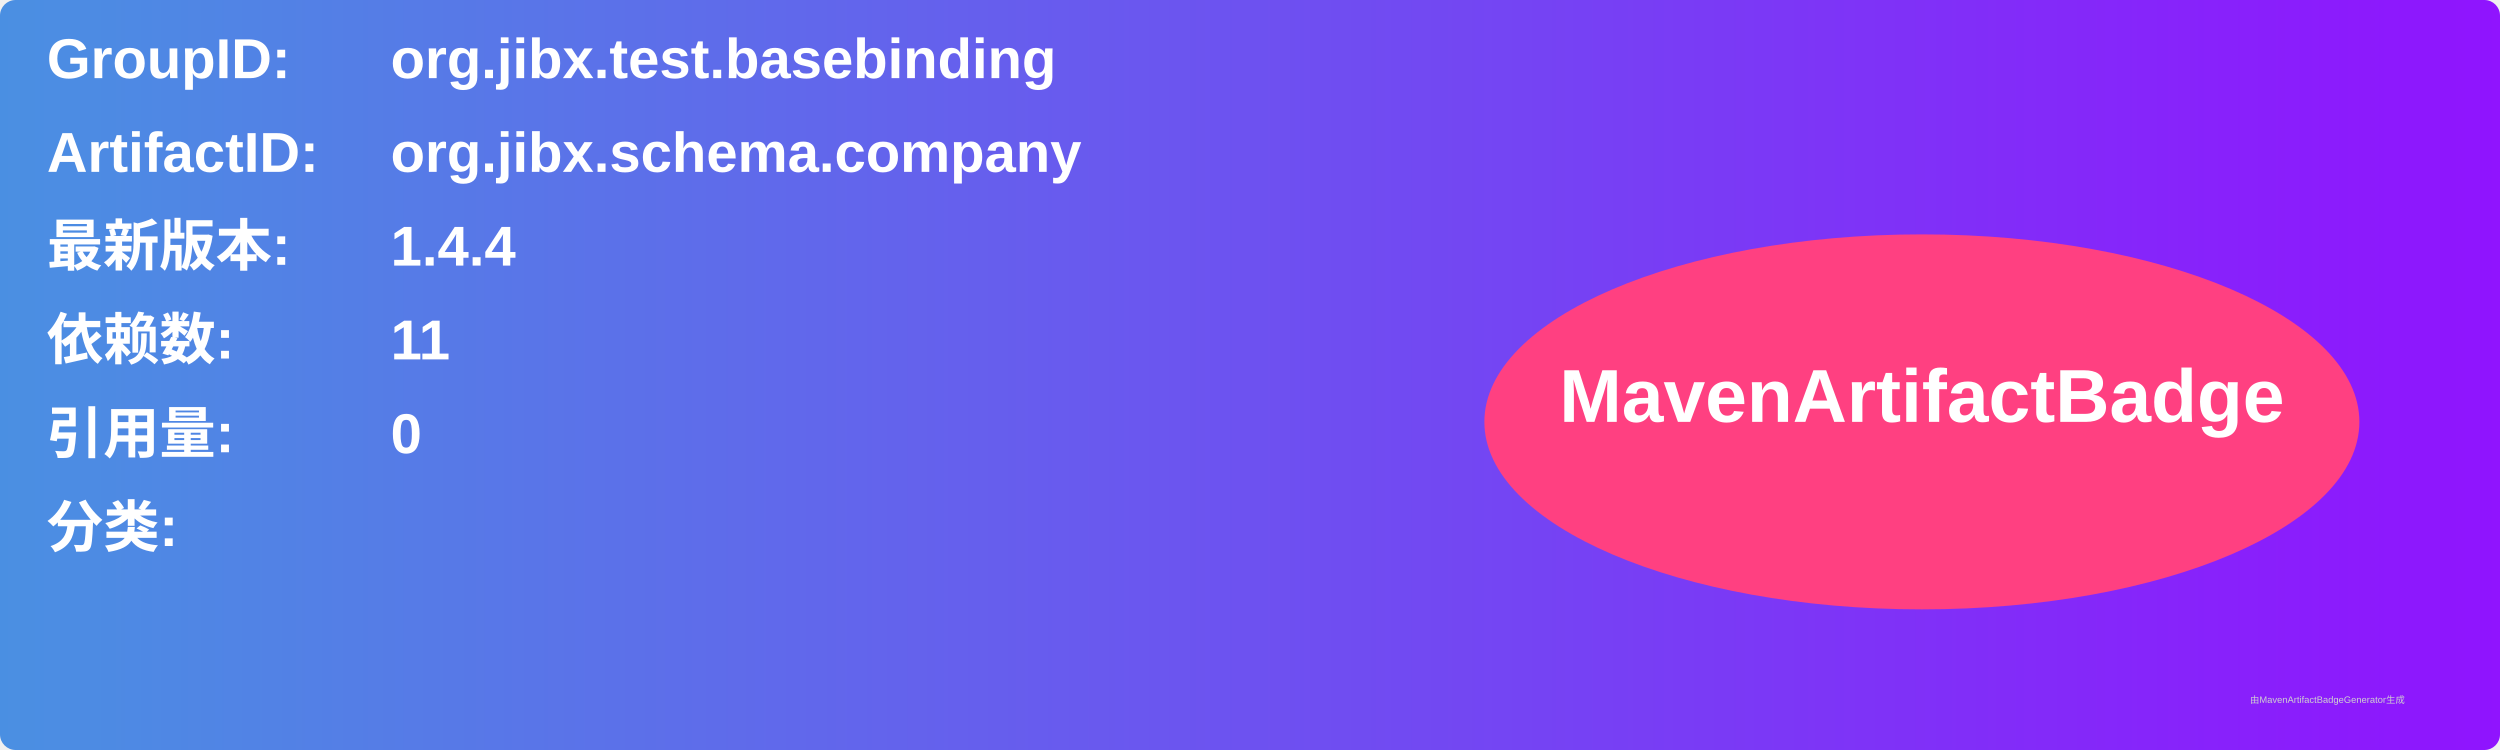
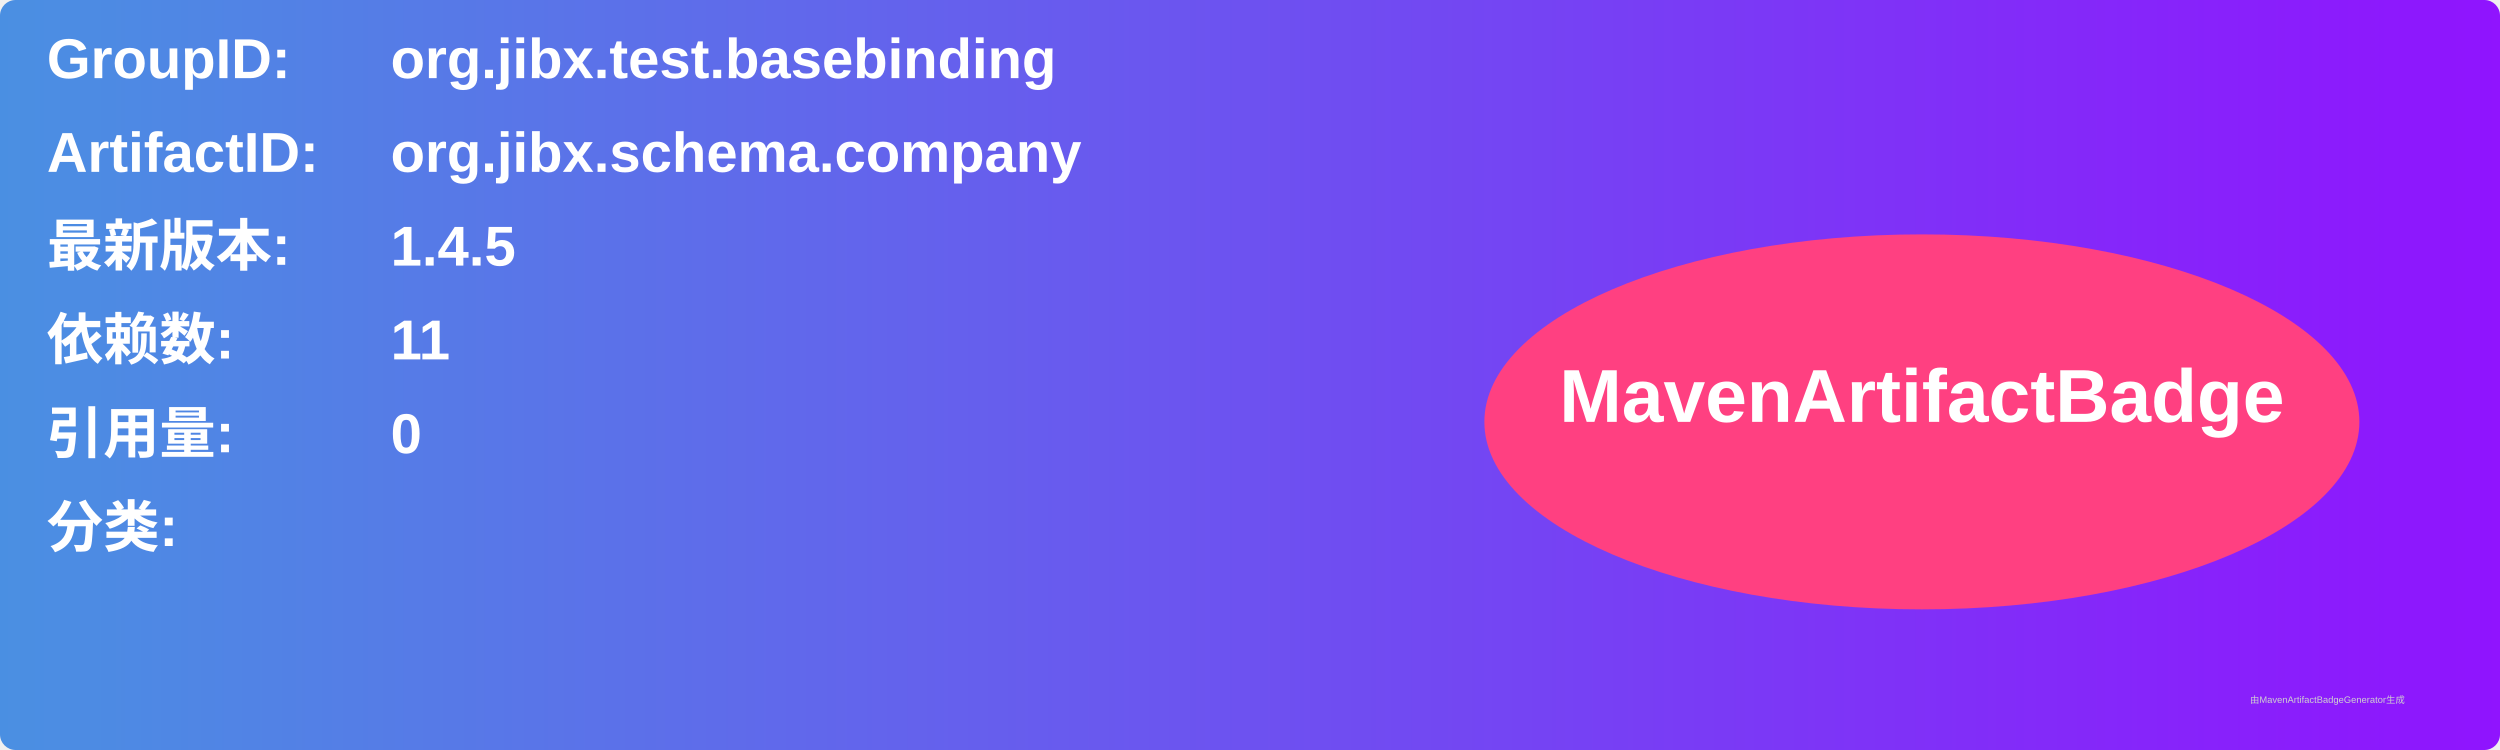
<svg xmlns="http://www.w3.org/2000/svg" width="800" height="240" viewBox="0 0 800 240">
  <linearGradient id="grad" x1="0%" y1="0%" x2="100%" y2="0%">
    <stop offset="0%" stop-color="#4a90e2" />
    <stop offset="100%" stop-color="#9013fe" />
  </linearGradient>
  <rect width="100%" height="100%" rx="5" ry="5" fill="url(#grad)" />
  <g transform="translate(15, 15)">
    <text x="0" y="10" font-family="Arial" font-size="18" fill="white" font-weight="bold" width="260">GroupID:</text>
    <text x="110" y="10" font-family="Arial" font-size="18" fill="white" font-weight="bold" width="460">org.jibx.test.basebinding</text>
    <text x="0" y="40" font-family="Arial" font-size="18" fill="white" font-weight="bold" width="260">ArtifactID:</text>
    <text x="110" y="40" font-family="Arial" font-size="18" fill="white" font-weight="bold" width="460">org.jibx.schema.company</text>
    <text x="0" y="70" font-family="Arial" font-size="18" fill="white" font-weight="bold">最新版本:</text>
    <text x="110" y="70" font-family="Arial" font-size="18" fill="white" font-weight="bold">
-       <tspan font-weight="bold">1.4.4</tspan>
+       <tspan font-weight="bold">1.4.5</tspan>
    </text>
    <text x="0" y="100" font-family="Arial" font-size="18" fill="white" font-weight="bold">依赖数: </text>
    <text x="110" y="100" font-family="Arial" font-size="18" fill="white">
      <tspan font-weight="bold">11</tspan>
    </text>
    <text x="0" y="130" font-family="Arial" font-size="18" fill="white" font-weight="bold">引用量: </text>
    <text x="110" y="130" font-family="Arial" font-size="18" fill="white">
      <tspan font-weight="bold">0</tspan>
    </text>
    <text x="0" y="160" font-family="Arial" font-size="18" fill="white" font-weight="bold">分类:</text>
    <text x="10" y="190" font-family="Arial" font-size="10" fill="white">
      <tspan font-weight="bold" />
    </text>
    <ellipse cx="600" cy="120" rx="140" ry="60" fill="#ff4081" />
    <text x="600" y="120" text-anchor="middle" font-family="Arial" font-size="24" fill="white" font-weight="bold">MavenArtifactBadge</text>
  </g>
  <text x="720" y="225" font-family="Arial" font-size="3" fill="#d0d0d0">由MavenArtifactBadgeGenerator生成</text>
</svg>
